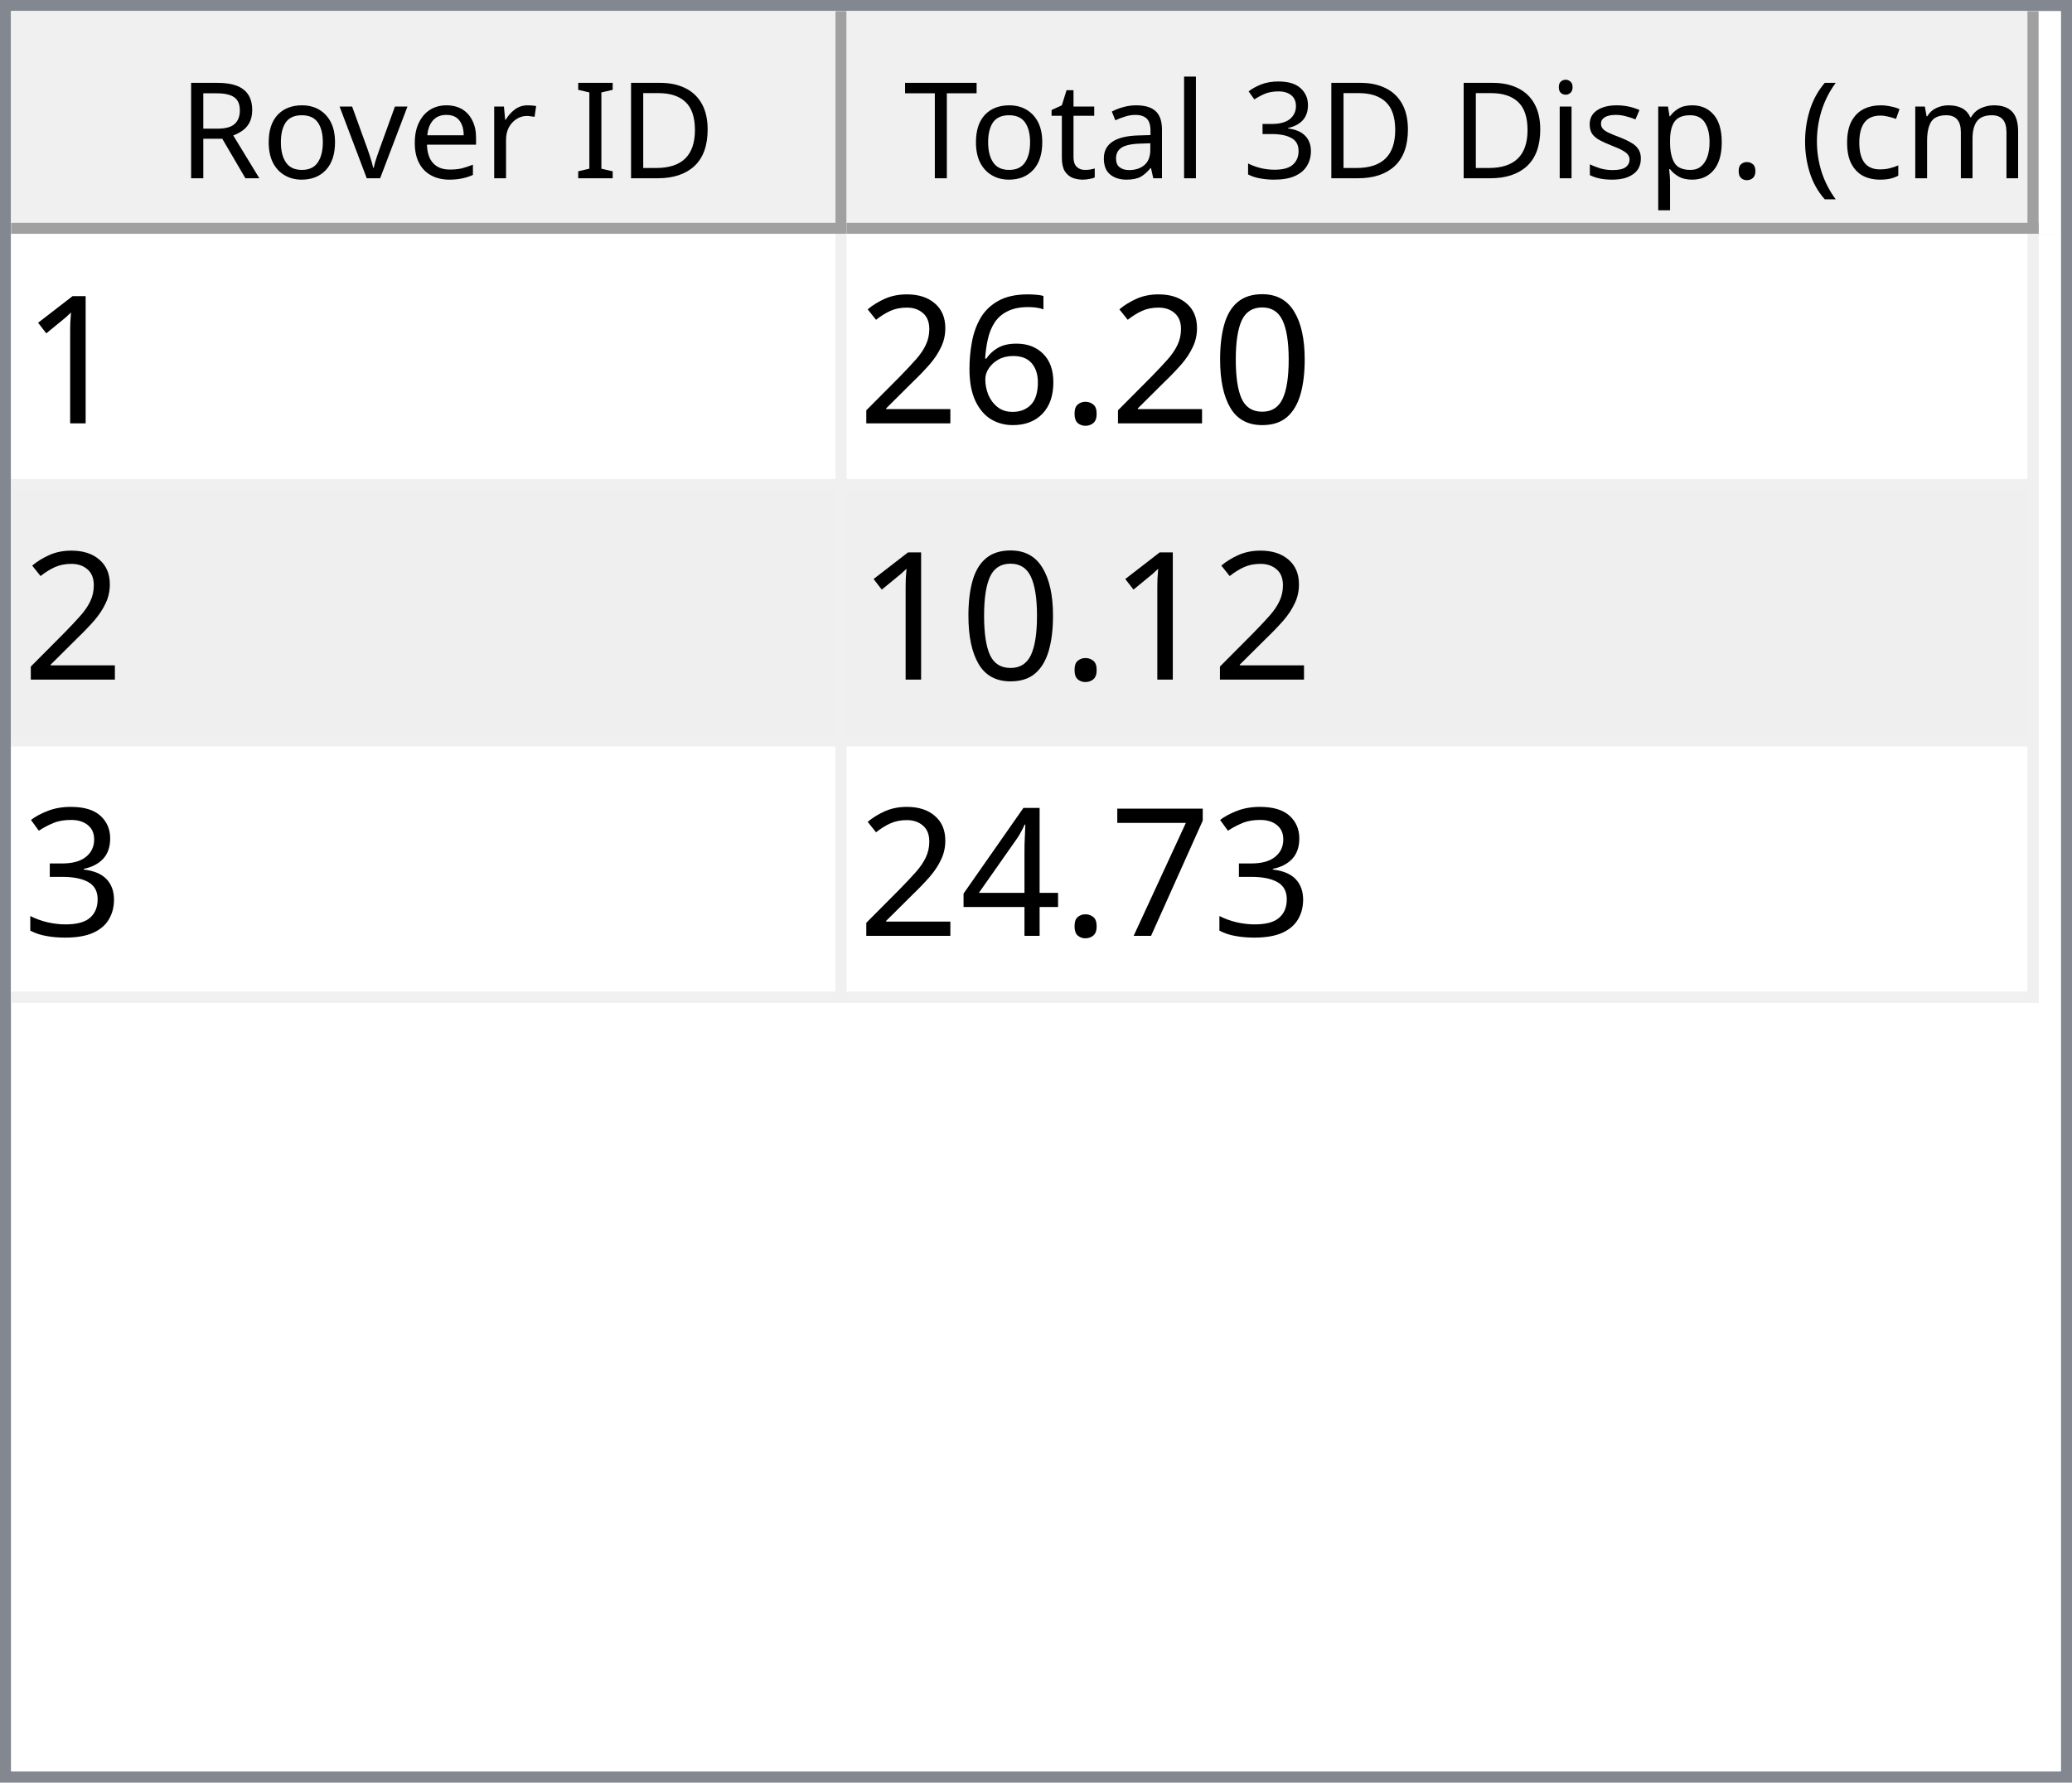
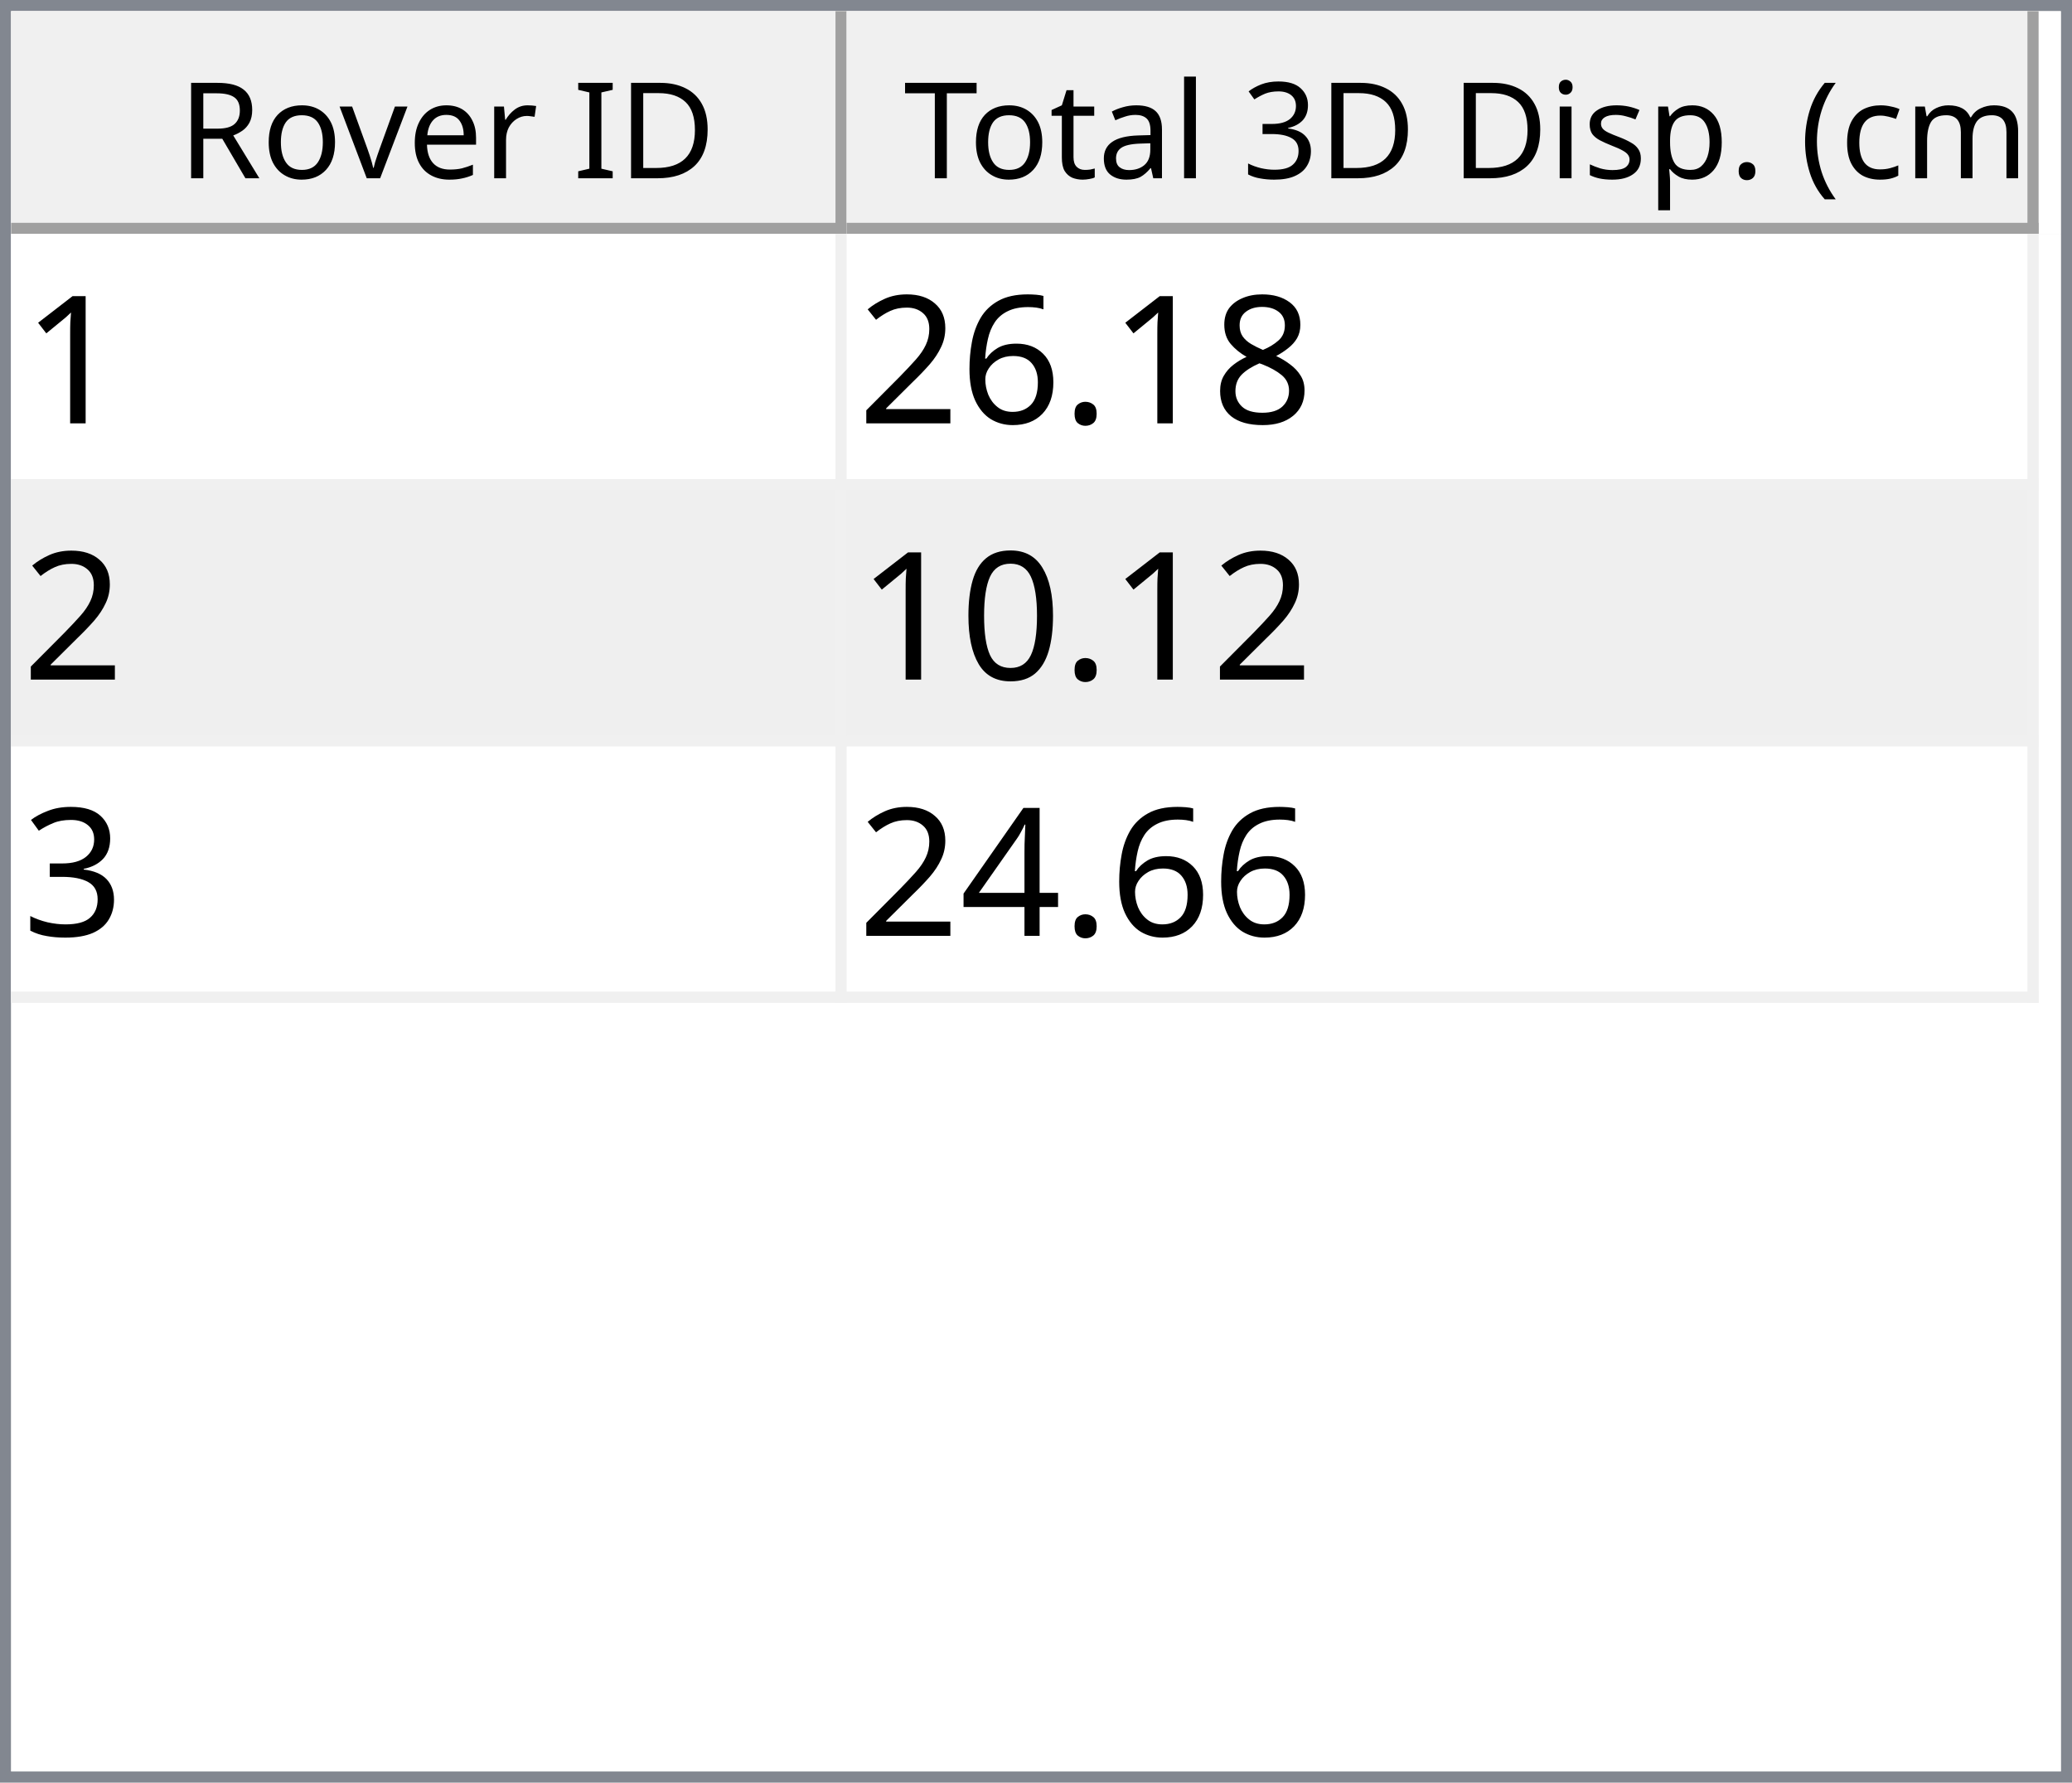
<svg xmlns="http://www.w3.org/2000/svg" style="fill-opacity:1; color-rendering:auto; color-interpolation:auto; text-rendering:auto; stroke:black; stroke-linecap:square; stroke-miterlimit:10; shape-rendering:auto; stroke-opacity:1; fill:black; stroke-dasharray:none; font-weight:normal; stroke-width:1; font-family:'Dialog'; font-style:normal; stroke-linejoin:miter; font-size:12px; stroke-dashoffset:0; image-rendering:auto;" width="186" height="160">
  <defs id="genericDefs" />
  <g>
    <defs id="defs1">
      <clipPath clipPathUnits="userSpaceOnUse" id="clipPath1">
        <path d="M0 0 L186 0 L186 160 L0 160 L0 0 Z" />
      </clipPath>
      <clipPath clipPathUnits="userSpaceOnUse" id="clipPath2">
        <path d="M0 0 L0 160 L186 160 L186 0 Z" />
      </clipPath>
      <clipPath clipPathUnits="userSpaceOnUse" id="clipPath3">
        <path d="M0 0 L0 20 L184 20 L184 0 Z" />
      </clipPath>
      <clipPath clipPathUnits="userSpaceOnUse" id="clipPath4">
        <path d="M0 0 L0 20 L75 20 L75 0 Z" />
      </clipPath>
      <clipPath clipPathUnits="userSpaceOnUse" id="clipPath5">
        <path d="M1 1 L1 19 L74 19 L74 1 Z" />
      </clipPath>
      <clipPath clipPathUnits="userSpaceOnUse" id="clipPath6">
        <path d="M0 0 L0 18 L73 18 L73 0 Z" />
      </clipPath>
      <clipPath clipPathUnits="userSpaceOnUse" id="clipPath7">
        <path d="M-0.5 -0.5 L-0.5 19.5 L74.5 19.5 L74.5 -0.5 Z" />
      </clipPath>
      <clipPath clipPathUnits="userSpaceOnUse" id="clipPath8">
        <path d="M0 0 L0 20 L107 20 L107 0 Z" />
      </clipPath>
      <clipPath clipPathUnits="userSpaceOnUse" id="clipPath9">
        <path d="M1 1 L1 19 L106 19 L106 1 Z" />
      </clipPath>
      <clipPath clipPathUnits="userSpaceOnUse" id="clipPath10">
        <path d="M0 0 L0 18 L105 18 L105 0 Z" />
      </clipPath>
      <clipPath clipPathUnits="userSpaceOnUse" id="clipPath11">
        <path d="M-0.5 -0.5 L-0.5 19.5 L106.5 19.5 L106.5 -0.5 Z" />
      </clipPath>
      <clipPath clipPathUnits="userSpaceOnUse" id="clipPath12">
        <path d="M0 0 L0 138 L184 138 L184 0 Z" />
      </clipPath>
      <clipPath clipPathUnits="userSpaceOnUse" id="clipPath13">
        <path d="M0 0 L0 69 L182 69 L182 0 Z" />
      </clipPath>
      <clipPath clipPathUnits="userSpaceOnUse" id="clipPath14">
        <path d="M-0.5 -0.5 L-0.5 68.5 L181.5 68.5 L181.5 -0.5 Z" />
      </clipPath>
      <clipPath clipPathUnits="userSpaceOnUse" id="clipPath15">
        <path d="M0 0 L0 22 L74 22 L74 0 Z" />
      </clipPath>
      <clipPath clipPathUnits="userSpaceOnUse" id="clipPath16">
        <path d="M0 0 L0 22 L106 22 L106 0 Z" />
      </clipPath>
      <font horiz-adv-x="64.551" id="font1">
        <font-face ascent="107.91" descent="25.098" units-per-em="100" style="font-style:normal; font-family:Segoe UI; font-weight:normal;" />
        <missing-glyph horiz-adv-x="64.551" d="M8.109 0 L8.109 68.266 L56.453 68.266 L56.453 0 L8.109 0 ZM15.328 7.234 L49.219 7.234 L49.219 61.031 L15.328 61.031 L15.328 7.234 Z" />
        <glyph unicode="D" horiz-adv-x="70.117" d="M9.188 0 L9.188 70.016 L28.516 70.016 Q65.531 70.016 65.531 35.891 Q65.531 19.672 55.25 9.836 Q44.969 0 27.734 0 L9.188 0 ZM17.391 62.594 L17.391 7.422 L27.828 7.422 Q41.609 7.422 49.273 14.797 Q56.938 22.172 56.938 35.688 Q56.938 62.594 28.328 62.594 L17.391 62.594 Z" />
        <glyph unicode="I" horiz-adv-x="26.611" d="M17.391 0 L9.188 0 L9.188 70.016 L17.391 70.016 L17.391 0 Z" />
        <glyph unicode=" " horiz-adv-x="27.393" d="" />
        <glyph unicode="r" horiz-adv-x="34.766" d="M34.188 41.891 Q32.078 43.5 28.125 43.5 Q23 43.5 19.555 38.672 Q16.109 33.844 16.109 25.484 L16.109 0 L8.109 0 L8.109 50 L16.109 50 L16.109 39.703 L16.312 39.703 Q18.016 44.969 21.531 47.922 Q25.047 50.875 29.391 50.875 Q32.516 50.875 34.188 50.203 L34.188 41.891 Z" />
        <glyph unicode="e" horiz-adv-x="52.295" d="M48.297 23 L12.984 23 Q13.188 14.656 17.484 10.109 Q21.781 5.562 29.297 5.562 Q37.75 5.562 44.828 11.141 L44.828 3.609 Q38.234 -1.172 27.391 -1.172 Q16.797 -1.172 10.742 5.641 Q4.688 12.453 4.688 24.812 Q4.688 36.469 11.305 43.82 Q17.922 51.172 27.734 51.172 Q37.547 51.172 42.922 44.828 Q48.297 38.484 48.297 27.203 L48.297 23 ZM40.094 29.781 Q40.047 36.719 36.75 40.578 Q33.453 44.438 27.594 44.438 Q21.922 44.438 17.969 40.383 Q14.016 36.328 13.094 29.781 L40.094 29.781 Z" />
        <glyph unicode="v" horiz-adv-x="47.9" d="M47.406 50 L27.484 0 L19.625 0 L0.688 50 L9.469 50 L22.172 13.672 Q23.578 9.672 23.922 6.688 L24.125 6.688 Q24.609 10.453 25.688 13.484 L38.969 50 L47.406 50 Z" />
        <glyph unicode="o" horiz-adv-x="58.594" d="M29 -1.172 Q17.922 -1.172 11.305 5.836 Q4.688 12.844 4.688 24.422 Q4.688 37.016 11.57 44.094 Q18.453 51.172 30.172 51.172 Q41.359 51.172 47.633 44.289 Q53.906 37.406 53.906 25.203 Q53.906 13.234 47.141 6.031 Q40.375 -1.172 29 -1.172 ZM29.594 44.438 Q21.875 44.438 17.383 39.188 Q12.891 33.938 12.891 24.703 Q12.891 15.828 17.43 10.695 Q21.969 5.562 29.594 5.562 Q37.359 5.562 41.531 10.594 Q45.703 15.625 45.703 24.906 Q45.703 34.281 41.531 39.359 Q37.359 44.438 29.594 44.438 Z" />
        <glyph unicode="R" horiz-adv-x="59.814" d="M59.375 0 L49.609 0 L37.891 19.625 Q36.281 22.359 34.766 24.289 Q33.25 26.219 31.664 27.438 Q30.078 28.656 28.25 29.219 Q26.422 29.781 24.125 29.781 L17.391 29.781 L17.391 0 L9.188 0 L9.188 70.016 L30.078 70.016 Q34.672 70.016 38.555 68.867 Q42.438 67.719 45.289 65.375 Q48.141 63.031 49.758 59.547 Q51.375 56.062 51.375 51.375 Q51.375 47.703 50.273 44.656 Q49.172 41.609 47.148 39.211 Q45.125 36.812 42.266 35.133 Q39.406 33.453 35.844 32.516 L35.844 32.328 Q37.594 31.547 38.891 30.547 Q40.188 29.547 41.359 28.18 Q42.531 26.812 43.68 25.078 Q44.828 23.344 46.234 21.047 L59.375 0 ZM17.391 62.594 L17.391 37.203 L28.516 37.203 Q31.594 37.203 34.203 38.133 Q36.812 39.062 38.719 40.797 Q40.625 42.531 41.703 45.047 Q42.781 47.562 42.781 50.688 Q42.781 56.297 39.141 59.445 Q35.5 62.594 28.609 62.594 L17.391 62.594 Z" />
        <glyph unicode=")" horiz-adv-x="30.176" d="M8.297 -15.922 L1.172 -15.922 Q16.406 2.344 16.406 26.812 Q16.406 51.469 1.078 70.016 L8.297 70.016 Q23.531 52.156 23.531 26.703 Q23.531 1.375 8.297 -15.922 Z" />
        <glyph unicode="m" horiz-adv-x="86.133" d="M79.109 0 L71.094 0 L71.094 28.719 Q71.094 37.016 68.531 40.727 Q65.969 44.438 59.906 44.438 Q54.781 44.438 51.195 39.75 Q47.609 35.062 47.609 28.516 L47.609 0 L39.594 0 L39.594 29.688 Q39.594 44.438 28.219 44.438 Q22.953 44.438 19.531 40.016 Q16.109 35.594 16.109 28.516 L16.109 0 L8.109 0 L8.109 50 L16.109 50 L16.109 42.094 L16.312 42.094 Q21.625 51.172 31.844 51.172 Q36.969 51.172 40.773 48.312 Q44.578 45.453 46 40.828 Q51.562 51.172 62.594 51.172 Q79.109 51.172 79.109 30.812 L79.109 0 Z" />
        <glyph unicode="c" horiz-adv-x="46.191" d="M42.188 2.297 Q36.422 -1.172 28.516 -1.172 Q17.828 -1.172 11.258 5.789 Q4.688 12.75 4.688 23.828 Q4.688 36.188 11.766 43.68 Q18.844 51.172 30.672 51.172 Q37.25 51.172 42.281 48.734 L42.281 40.531 Q36.719 44.438 30.375 44.438 Q22.703 44.438 17.797 38.945 Q12.891 33.453 12.891 24.516 Q12.891 15.719 17.508 10.641 Q22.125 5.562 29.891 5.562 Q36.422 5.562 42.188 9.906 L42.188 2.297 Z" />
        <glyph unicode="(" horiz-adv-x="30.176" d="M29.109 -15.922 L21.969 -15.922 Q6.844 1.375 6.844 26.703 Q6.844 52.156 21.969 70.016 L29.203 70.016 Q13.875 51.469 13.875 26.812 Q13.875 2.344 29.109 -15.922 Z" />
        <glyph unicode="." horiz-adv-x="21.68" d="M10.891 -1.078 Q8.641 -1.078 7.055 0.539 Q5.469 2.156 5.469 4.391 Q5.469 6.641 7.055 8.273 Q8.641 9.906 10.891 9.906 Q13.188 9.906 14.797 8.273 Q16.406 6.641 16.406 4.391 Q16.406 2.156 14.797 0.539 Q13.188 -1.078 10.891 -1.078 Z" />
        <glyph unicode="p" horiz-adv-x="58.789" d="M16.312 7.234 L16.109 7.234 L16.109 -23 L8.109 -23 L8.109 50 L16.109 50 L16.109 41.219 L16.312 41.219 Q22.219 51.172 33.594 51.172 Q43.266 51.172 48.688 44.461 Q54.109 37.75 54.109 26.469 Q54.109 13.922 48 6.375 Q41.891 -1.172 31.297 -1.172 Q21.578 -1.172 16.312 7.234 ZM16.109 27.391 L16.109 20.406 Q16.109 14.203 20.141 9.883 Q24.172 5.562 30.375 5.562 Q37.641 5.562 41.773 11.133 Q45.906 16.703 45.906 26.609 Q45.906 34.969 42.047 39.703 Q38.188 44.438 31.594 44.438 Q24.609 44.438 20.359 39.578 Q16.109 34.719 16.109 27.391 Z" />
        <glyph unicode="s" horiz-adv-x="42.432" d="M5.078 1.812 L5.078 10.406 Q11.625 5.562 19.484 5.562 Q30.031 5.562 30.031 12.594 Q30.031 14.594 29.125 15.992 Q28.219 17.391 26.68 18.461 Q25.141 19.531 23.07 20.383 Q21 21.234 18.609 22.172 Q15.281 23.484 12.766 24.828 Q10.25 26.172 8.57 27.859 Q6.891 29.547 6.031 31.695 Q5.172 33.844 5.172 36.719 Q5.172 40.234 6.789 42.945 Q8.406 45.656 11.086 47.484 Q13.766 49.312 17.211 50.242 Q20.656 51.172 24.312 51.172 Q30.812 51.172 35.938 48.922 L35.938 40.828 Q30.422 44.438 23.25 44.438 Q21 44.438 19.195 43.922 Q17.391 43.406 16.094 42.477 Q14.797 41.547 14.086 40.258 Q13.375 38.969 13.375 37.406 Q13.375 35.453 14.086 34.133 Q14.797 32.812 16.164 31.789 Q17.531 30.766 19.484 29.938 Q21.438 29.109 23.922 28.125 Q27.25 26.859 29.883 25.516 Q32.516 24.172 34.375 22.484 Q36.234 20.797 37.234 18.602 Q38.234 16.406 38.234 13.375 Q38.234 9.672 36.602 6.938 Q34.969 4.203 32.234 2.398 Q29.5 0.594 25.93 -0.289 Q22.359 -1.172 18.453 -1.172 Q10.75 -1.172 5.078 1.812 Z" />
        <glyph unicode="i" horiz-adv-x="24.219" d="M12.203 62.703 Q10.062 62.703 8.547 64.164 Q7.031 65.625 7.031 67.875 Q7.031 70.125 8.547 71.609 Q10.062 73.094 12.203 73.094 Q14.406 73.094 15.945 71.609 Q17.484 70.125 17.484 67.875 Q17.484 65.719 15.945 64.211 Q14.406 62.703 12.203 62.703 ZM16.109 0 L8.109 0 L8.109 50 L16.109 50 L16.109 0 Z" />
        <glyph unicode="3" horiz-adv-x="53.906" d="M46.531 19.828 Q46.531 15.094 44.75 11.211 Q42.969 7.328 39.719 4.57 Q36.469 1.812 31.93 0.297 Q27.391 -1.219 21.922 -1.219 Q11.922 -1.219 6 2.594 L6 11.188 Q13.094 5.609 22.219 5.609 Q25.875 5.609 28.828 6.539 Q31.781 7.469 33.906 9.227 Q36.031 10.984 37.18 13.477 Q38.328 15.969 38.328 19.094 Q38.328 32.812 18.797 32.812 L12.984 32.812 L12.984 39.594 L18.5 39.594 Q35.797 39.594 35.797 52.484 Q35.797 64.406 22.609 64.406 Q15.188 64.406 8.688 59.422 L8.688 67.188 Q15.375 71.188 24.609 71.188 Q29 71.188 32.57 69.969 Q36.141 68.75 38.68 66.555 Q41.219 64.359 42.609 61.281 Q44 58.203 44 54.5 Q44 40.672 30.031 36.719 L30.031 36.531 Q33.594 36.141 36.625 34.797 Q39.656 33.453 41.852 31.305 Q44.047 29.156 45.289 26.25 Q46.531 23.344 46.531 19.828 Z" />
        <glyph unicode="l" horiz-adv-x="24.219" d="M16.109 0 L8.109 0 L8.109 74.031 L16.109 74.031 L16.109 0 Z" />
        <glyph unicode="a" horiz-adv-x="50.879" d="M43.891 0 L35.891 0 L35.891 7.812 L35.688 7.812 Q30.469 -1.172 20.312 -1.172 Q12.844 -1.172 8.617 2.781 Q4.391 6.734 4.391 13.281 Q4.391 27.297 20.906 29.594 L35.891 31.688 Q35.891 44.438 25.594 44.438 Q16.547 44.438 9.281 38.281 L9.281 46.484 Q16.656 51.172 26.266 51.172 Q43.891 51.172 43.891 32.516 L43.891 0 ZM35.891 25.297 L23.828 23.641 Q18.266 22.859 15.43 20.875 Q12.594 18.891 12.594 13.875 Q12.594 10.203 15.211 7.883 Q17.828 5.562 22.172 5.562 Q28.125 5.562 32.008 9.742 Q35.891 13.922 35.891 20.312 L35.891 25.297 Z" />
        <glyph unicode="t" horiz-adv-x="33.887" d="M31.297 0.484 Q28.469 -1.078 23.828 -1.078 Q10.688 -1.078 10.688 13.578 L10.688 43.172 L2.094 43.172 L2.094 50 L10.688 50 L10.688 62.203 L18.703 64.797 L18.703 50 L31.297 50 L31.297 43.172 L18.703 43.172 L18.703 14.984 Q18.703 9.969 20.414 7.82 Q22.125 5.672 26.078 5.672 Q29.109 5.672 31.297 7.328 L31.297 0.484 Z" />
        <glyph unicode="T" horiz-adv-x="52.393" d="M50.594 62.594 L30.375 62.594 L30.375 0 L22.172 0 L22.172 62.594 L2 62.594 L2 70.016 L50.594 70.016 L50.594 62.594 Z" />
      </font>
      <font horiz-adv-x="75.0" id="font2">
        <font-face ascent="100.537" descent="21.973" units-per-em="100" style="font-style:normal; font-family:sans-serif; font-weight:normal;" />
        <missing-glyph horiz-adv-x="75.0" d="M12.5 0 L12.5 62.5 L62.5 62.5 L62.5 0 L12.5 0 ZM14.062 1.562 L60.938 1.562 L60.938 60.938 L14.062 60.938 L14.062 1.562 Z" />
        <glyph unicode="1" horiz-adv-x="55.615" d="M37.25 0 L28.469 0 L28.469 56 Q25.297 52.984 20.141 49.953 Q14.984 46.922 10.891 45.406 L10.891 53.906 Q18.266 57.375 23.781 62.305 Q29.297 67.234 31.594 71.875 L37.25 71.875 L37.25 0 Z" />
-         <glyph unicode="0" horiz-adv-x="55.615" d="M4.156 35.297 Q4.156 48 6.766 55.742 Q9.375 63.484 14.523 67.68 Q19.672 71.875 27.484 71.875 Q33.25 71.875 37.594 69.555 Q41.938 67.234 44.773 62.867 Q47.609 58.5 49.219 52.227 Q50.828 45.953 50.828 35.297 Q50.828 22.703 48.242 14.969 Q45.656 7.234 40.508 3.008 Q35.359 -1.219 27.484 -1.219 Q17.141 -1.219 11.234 6.203 Q4.156 15.141 4.156 35.297 ZM13.188 35.297 Q13.188 17.672 17.312 11.836 Q21.438 6 27.484 6 Q33.547 6 37.672 11.859 Q41.797 17.719 41.797 35.297 Q41.797 52.984 37.672 58.789 Q33.547 64.594 27.391 64.594 Q21.344 64.594 17.719 59.469 Q13.188 52.938 13.188 35.297 Z" />
+         <glyph unicode="8" horiz-adv-x="55.615" d="M17.672 38.812 Q12.203 40.828 9.57 44.539 Q6.938 48.25 6.938 53.422 Q6.938 61.234 12.555 66.555 Q18.172 71.875 27.484 71.875 Q36.859 71.875 42.578 66.43 Q48.297 60.984 48.297 53.172 Q48.297 48.188 45.68 44.508 Q43.062 40.828 37.75 38.812 Q44.344 36.672 47.781 31.883 Q51.219 27.094 51.219 20.453 Q51.219 11.281 44.727 5.031 Q38.234 -1.219 27.641 -1.219 Q17.047 -1.219 10.547 5.055 Q4.047 11.328 4.047 20.703 Q4.047 27.688 7.594 32.398 Q11.141 37.109 17.672 38.812 ZM15.922 53.719 Q15.922 48.641 19.195 45.414 Q22.469 42.188 27.688 42.188 Q32.766 42.188 36.016 45.383 Q39.266 48.578 39.266 53.219 Q39.266 58.062 35.914 61.359 Q32.562 64.656 27.594 64.656 Q22.562 64.656 19.242 61.43 Q15.922 58.203 15.922 53.719 ZM13.094 20.656 Q13.094 16.891 14.875 13.375 Q16.656 9.859 20.172 7.93 Q23.688 6 27.734 6 Q34.031 6 38.133 10.055 Q42.234 14.109 42.234 20.359 Q42.234 26.703 38.016 30.859 Q33.797 35.016 27.438 35.016 Q21.234 35.016 17.164 30.914 Q13.094 26.812 13.094 20.656 Z" />
        <glyph unicode="." horiz-adv-x="27.783" d="M9.078 0 L9.078 10.016 L19.094 10.016 L19.094 0 L9.078 0 Z" />
        <glyph unicode="6" horiz-adv-x="55.615" d="M49.75 54.047 L41.016 53.375 Q39.844 58.547 37.703 60.891 Q34.125 64.656 28.906 64.656 Q24.703 64.656 21.531 62.312 Q17.391 59.281 14.992 53.469 Q12.594 47.656 12.5 36.922 Q15.672 41.75 20.266 44.094 Q24.859 46.438 29.891 46.438 Q38.672 46.438 44.852 39.969 Q51.031 33.5 51.031 23.25 Q51.031 16.5 48.125 10.719 Q45.219 4.938 40.141 1.859 Q35.062 -1.219 28.609 -1.219 Q17.625 -1.219 10.695 6.859 Q3.766 14.938 3.766 33.5 Q3.766 54.25 11.422 63.672 Q18.109 71.875 29.438 71.875 Q37.891 71.875 43.289 67.141 Q48.688 62.406 49.75 54.047 ZM13.875 23.188 Q13.875 18.656 15.797 14.508 Q17.719 10.359 21.188 8.18 Q24.656 6 28.469 6 Q34.031 6 38.039 10.492 Q42.047 14.984 42.047 22.703 Q42.047 30.125 38.086 34.398 Q34.125 38.672 28.125 38.672 Q22.172 38.672 18.023 34.398 Q13.875 30.125 13.875 23.188 Z" />
        <glyph unicode="2" horiz-adv-x="55.615" d="M50.344 8.453 L50.344 0 L3.031 0 Q2.938 3.172 4.047 6.109 Q5.859 10.938 9.836 15.625 Q13.812 20.312 21.344 26.469 Q33.016 36.031 37.117 41.625 Q41.219 47.219 41.219 52.203 Q41.219 57.422 37.477 61.008 Q33.734 64.594 27.734 64.594 Q21.391 64.594 17.578 60.789 Q13.766 56.984 13.719 50.25 L4.688 51.172 Q5.609 61.281 11.664 66.578 Q17.719 71.875 27.938 71.875 Q38.234 71.875 44.242 66.164 Q50.25 60.453 50.25 52 Q50.25 47.703 48.492 43.555 Q46.734 39.406 42.656 34.812 Q38.578 30.219 29.109 22.219 Q21.188 15.578 18.945 13.211 Q16.703 10.844 15.234 8.453 L50.344 8.453 Z" />
+         <glyph unicode="0" horiz-adv-x="55.615" d="M4.156 35.297 Q4.156 48 6.766 55.742 Q9.375 63.484 14.523 67.68 Q19.672 71.875 27.484 71.875 Q33.25 71.875 37.594 69.555 Q41.938 67.234 44.773 62.867 Q47.609 58.5 49.219 52.227 Q50.828 45.953 50.828 35.297 Q50.828 22.703 48.242 14.969 Q45.656 7.234 40.508 3.008 Q35.359 -1.219 27.484 -1.219 Q17.141 -1.219 11.234 6.203 Q4.156 15.141 4.156 35.297 ZM13.188 35.297 Q13.188 17.672 17.312 11.836 Q21.438 6 27.484 6 Q33.547 6 37.672 11.859 Q41.797 17.719 41.797 35.297 Q41.797 52.984 37.672 58.789 Q33.547 64.594 27.391 64.594 Q21.344 64.594 17.719 59.469 Q13.188 52.938 13.188 35.297 Z" />
        <glyph unicode="3" horiz-adv-x="55.615" d="M4.203 18.891 L12.984 20.062 Q14.5 12.594 18.141 9.297 Q21.781 6 27 6 Q33.203 6 37.477 10.297 Q41.75 14.594 41.75 20.953 Q41.75 27 37.797 30.93 Q33.844 34.859 27.734 34.859 Q25.25 34.859 21.531 33.891 L22.516 41.609 Q23.391 41.5 23.922 41.5 Q29.547 41.5 34.039 44.43 Q38.531 47.359 38.531 53.469 Q38.531 58.297 35.258 61.477 Q31.984 64.656 26.812 64.656 Q21.688 64.656 18.266 61.43 Q14.844 58.203 13.875 51.766 L5.078 53.328 Q6.688 62.156 12.398 67.016 Q18.109 71.875 26.609 71.875 Q32.469 71.875 37.398 69.359 Q42.328 66.844 44.945 62.5 Q47.562 58.156 47.562 53.266 Q47.562 48.641 45.07 44.828 Q42.578 41.016 37.703 38.766 Q44.047 37.312 47.562 32.695 Q51.078 28.078 51.078 21.141 Q51.078 11.766 44.242 5.25 Q37.406 -1.266 26.953 -1.266 Q17.531 -1.266 11.305 4.352 Q5.078 9.969 4.203 18.891 Z" />
-         <glyph unicode="7" horiz-adv-x="55.615" d="M4.734 62.203 L4.734 70.656 L51.078 70.656 L51.078 63.812 Q44.234 56.547 37.523 44.484 Q30.812 32.422 27.156 19.672 Q24.516 10.688 23.781 0 L14.75 0 Q14.891 8.453 18.062 20.414 Q21.234 32.375 27.172 43.484 Q33.109 54.594 39.797 62.203 L4.734 62.203 Z" />
        <glyph unicode="4" horiz-adv-x="55.615" d="M32.328 0 L32.328 17.141 L1.266 17.141 L1.266 25.203 L33.938 71.578 L41.109 71.578 L41.109 25.203 L50.781 25.203 L50.781 17.141 L41.109 17.141 L41.109 0 L32.328 0 ZM32.328 25.203 L32.328 57.469 L9.906 25.203 L32.328 25.203 Z" />
      </font>
    </defs>
    <g style="fill:white; stroke:white;">
      <rect x="0" y="0" width="186" style="clip-path:url(#clipPath1); stroke:none;" height="160" />
    </g>
    <g style="fill:white; text-rendering:optimizeSpeed; color-rendering:optimizeSpeed; image-rendering:optimizeSpeed; shape-rendering:crispEdges; stroke:white; color-interpolation:sRGB;">
      <rect x="0" width="186" height="160" y="0" style="stroke:none;" />
      <path style="stroke:none;" d="M0 160 L186 160 L186 0 L0 0 Z" />
    </g>
    <g style="fill:rgb(240,240,240); font-family:'Segoe UI'; stroke:rgb(240,240,240);">
      <rect x="0" y="0" width="186" style="clip-path:url(#clipPath2); stroke:none;" height="160" />
    </g>
    <g style="fill:rgb(130,135,144); font-family:'Segoe UI'; stroke:rgb(130,135,144);">
      <path d="M0 0 L186 0 L186 160 L0 160 L0 0 ZM1 1 L185 1 L185 159 L1 159 L1 1 Z" style="fill-rule:evenodd; clip-path:url(#clipPath2); stroke:none;" />
    </g>
    <g style="fill:white; font-family:'Segoe UI'; stroke:white;" transform="translate(1,1)">
      <rect x="0" y="0" width="184" style="clip-path:url(#clipPath3); stroke:none;" height="20" />
    </g>
    <g style="fill:rgb(240,240,240); font-family:'Segoe UI'; stroke:rgb(240,240,240);" transform="translate(1,1)">
      <rect x="0" y="0" width="75" style="clip-path:url(#clipPath4); stroke:none;" height="20" />
    </g>
    <g style="font-family:'Segoe UI';" transform="translate(2,2)">
      <text x="14" xml:space="preserve" y="14" style="clip-path:url(#clipPath6); stroke:none;">Rover ID</text>
    </g>
    <g style="fill:rgb(160,160,160); font-family:'Segoe UI'; stroke:rgb(160,160,160); stroke-linejoin:bevel;" transform="translate(1.5,1.5)">
      <line x1="74" x2="74" y1="0" style="fill:none; clip-path:url(#clipPath7);" y2="19" />
    </g>
    <g style="fill:rgb(160,160,160); font-family:'Segoe UI'; stroke:rgb(160,160,160); stroke-linejoin:bevel;" transform="matrix(1,0,0,1,1,1) translate(0.5,0.5)">
      <line x1="0" x2="74" y1="19" style="fill:none; clip-path:url(#clipPath7);" y2="19" />
    </g>
    <g style="fill:rgb(240,240,240); font-family:'Segoe UI'; stroke:rgb(240,240,240);" transform="translate(76,1)">
      <rect x="0" y="0" width="107" style="clip-path:url(#clipPath8); stroke:none;" height="20" />
    </g>
    <g style="font-family:'Segoe UI';" transform="translate(77,2)">
      <text x="1" xml:space="preserve" y="14" style="clip-path:url(#clipPath10); stroke:none;"> Total 3D Disp. (cm)</text>
    </g>
    <g style="fill:rgb(160,160,160); font-family:'Segoe UI'; stroke:rgb(160,160,160); stroke-linejoin:bevel;" transform="translate(76.5,1.5)">
      <line x1="106" x2="106" y1="0" style="fill:none; clip-path:url(#clipPath11);" y2="19" />
    </g>
    <g style="fill:rgb(160,160,160); font-family:'Segoe UI'; stroke:rgb(160,160,160); stroke-linejoin:bevel;" transform="matrix(1,0,0,1,76,1) translate(0.5,0.5)">
      <line x1="0" x2="106" y1="19" style="fill:none; clip-path:url(#clipPath11);" y2="19" />
    </g>
    <g style="fill:white; font-family:'Segoe UI'; stroke:white;" transform="translate(1,21)">
      <rect x="0" y="0" width="184" style="clip-path:url(#clipPath12); stroke:none;" height="138" />
    </g>
    <g style="fill:rgb(240,240,240); font-size:16px; font-family:sans-serif; stroke:rgb(240,240,240);" transform="translate(1,21)">
      <rect x="0" y="0" width="182" style="clip-path:url(#clipPath13); stroke:none;" height="69" />
      <line transform="translate(0.5,0.5)" x1="0" x2="181" y1="22" style="clip-path:url(#clipPath14); fill:none; stroke-linejoin:bevel;" y2="22" />
    </g>
    <g transform="matrix(1,0,0,1,1,21) translate(0.5,0.5)" style="fill:rgb(240,240,240); font-size:16px; font-family:sans-serif; stroke:rgb(240,240,240); stroke-linejoin:bevel;">
      <line x1="0" x2="181" y1="45" style="fill:none; clip-path:url(#clipPath14);" y2="45" />
    </g>
    <g transform="matrix(1,0,0,1,1,21) translate(0.5,0.5)" style="fill:rgb(240,240,240); font-size:16px; font-family:sans-serif; stroke:rgb(240,240,240); stroke-linejoin:bevel;">
      <line x1="0" x2="181" y1="68" style="fill:none; clip-path:url(#clipPath14);" y2="68" />
    </g>
    <g transform="matrix(1,0,0,1,1,21) translate(0.5,0.5)" style="fill:rgb(240,240,240); font-size:16px; font-family:sans-serif; stroke:rgb(240,240,240); stroke-linejoin:bevel;">
      <line x1="74" x2="74" y1="0" style="fill:none; clip-path:url(#clipPath14);" y2="68" />
    </g>
    <g transform="matrix(1,0,0,1,1,21) translate(0.5,0.5)" style="fill:rgb(240,240,240); font-size:16px; font-family:sans-serif; stroke:rgb(240,240,240); stroke-linejoin:bevel;">
      <line x1="181" x2="181" y1="0" style="fill:none; clip-path:url(#clipPath14);" y2="68" />
    </g>
    <g style="fill:white; font-size:16px; font-family:sans-serif; stroke:white;" transform="matrix(1,0,0,1,1,21)">
      <rect x="0" y="0" width="74" style="clip-path:url(#clipPath15); stroke:none;" height="22" />
      <text x="1" y="17" style="fill:black; clip-path:url(#clipPath15); stroke:none;" xml:space="preserve">1</text>
    </g>
    <g style="fill:white; font-size:16px; font-family:sans-serif; stroke:white;" transform="matrix(1,0,0,1,1,21) translate(75,0)">
      <rect x="0" y="0" width="106" style="clip-path:url(#clipPath16); stroke:none;" height="22" />
-       <text x="1" y="17" style="fill:black; clip-path:url(#clipPath16); stroke:none;" xml:space="preserve">26.20</text>
+       <text x="1" y="17" style="fill:black; clip-path:url(#clipPath16); stroke:none;" xml:space="preserve">26.18</text>
    </g>
    <g style="fill:rgb(239,239,239); font-size:16px; font-family:sans-serif; stroke:rgb(239,239,239);" transform="matrix(1,0,0,1,1,21) translate(0,23)">
      <rect x="0" y="0" width="74" style="clip-path:url(#clipPath15); stroke:none;" height="22" />
      <text x="1" y="17" style="fill:black; clip-path:url(#clipPath15); stroke:none;" xml:space="preserve">2</text>
    </g>
    <g style="fill:rgb(239,239,239); font-size:16px; font-family:sans-serif; stroke:rgb(239,239,239);" transform="matrix(1,0,0,1,1,21) translate(75,23)">
      <rect x="0" y="0" width="106" style="clip-path:url(#clipPath16); stroke:none;" height="22" />
      <text x="1" y="17" style="fill:black; clip-path:url(#clipPath16); stroke:none;" xml:space="preserve">10.12</text>
    </g>
    <g style="fill:white; font-size:16px; font-family:sans-serif; stroke:white;" transform="matrix(1,0,0,1,1,21) translate(0,46)">
      <rect x="0" y="0" width="74" style="clip-path:url(#clipPath15); stroke:none;" height="22" />
      <text x="1" y="17" style="fill:black; clip-path:url(#clipPath15); stroke:none;" xml:space="preserve">3</text>
    </g>
    <g style="fill:white; font-size:16px; font-family:sans-serif; stroke:white;" transform="matrix(1,0,0,1,1,21) translate(75,46)">
      <rect x="0" y="0" width="106" style="clip-path:url(#clipPath16); stroke:none;" height="22" />
-       <text x="1" y="17" style="fill:black; clip-path:url(#clipPath16); stroke:none;" xml:space="preserve">24.73</text>
+       <text x="1" y="17" style="fill:black; clip-path:url(#clipPath16); stroke:none;" xml:space="preserve">24.66</text>
    </g>
  </g>
</svg>
